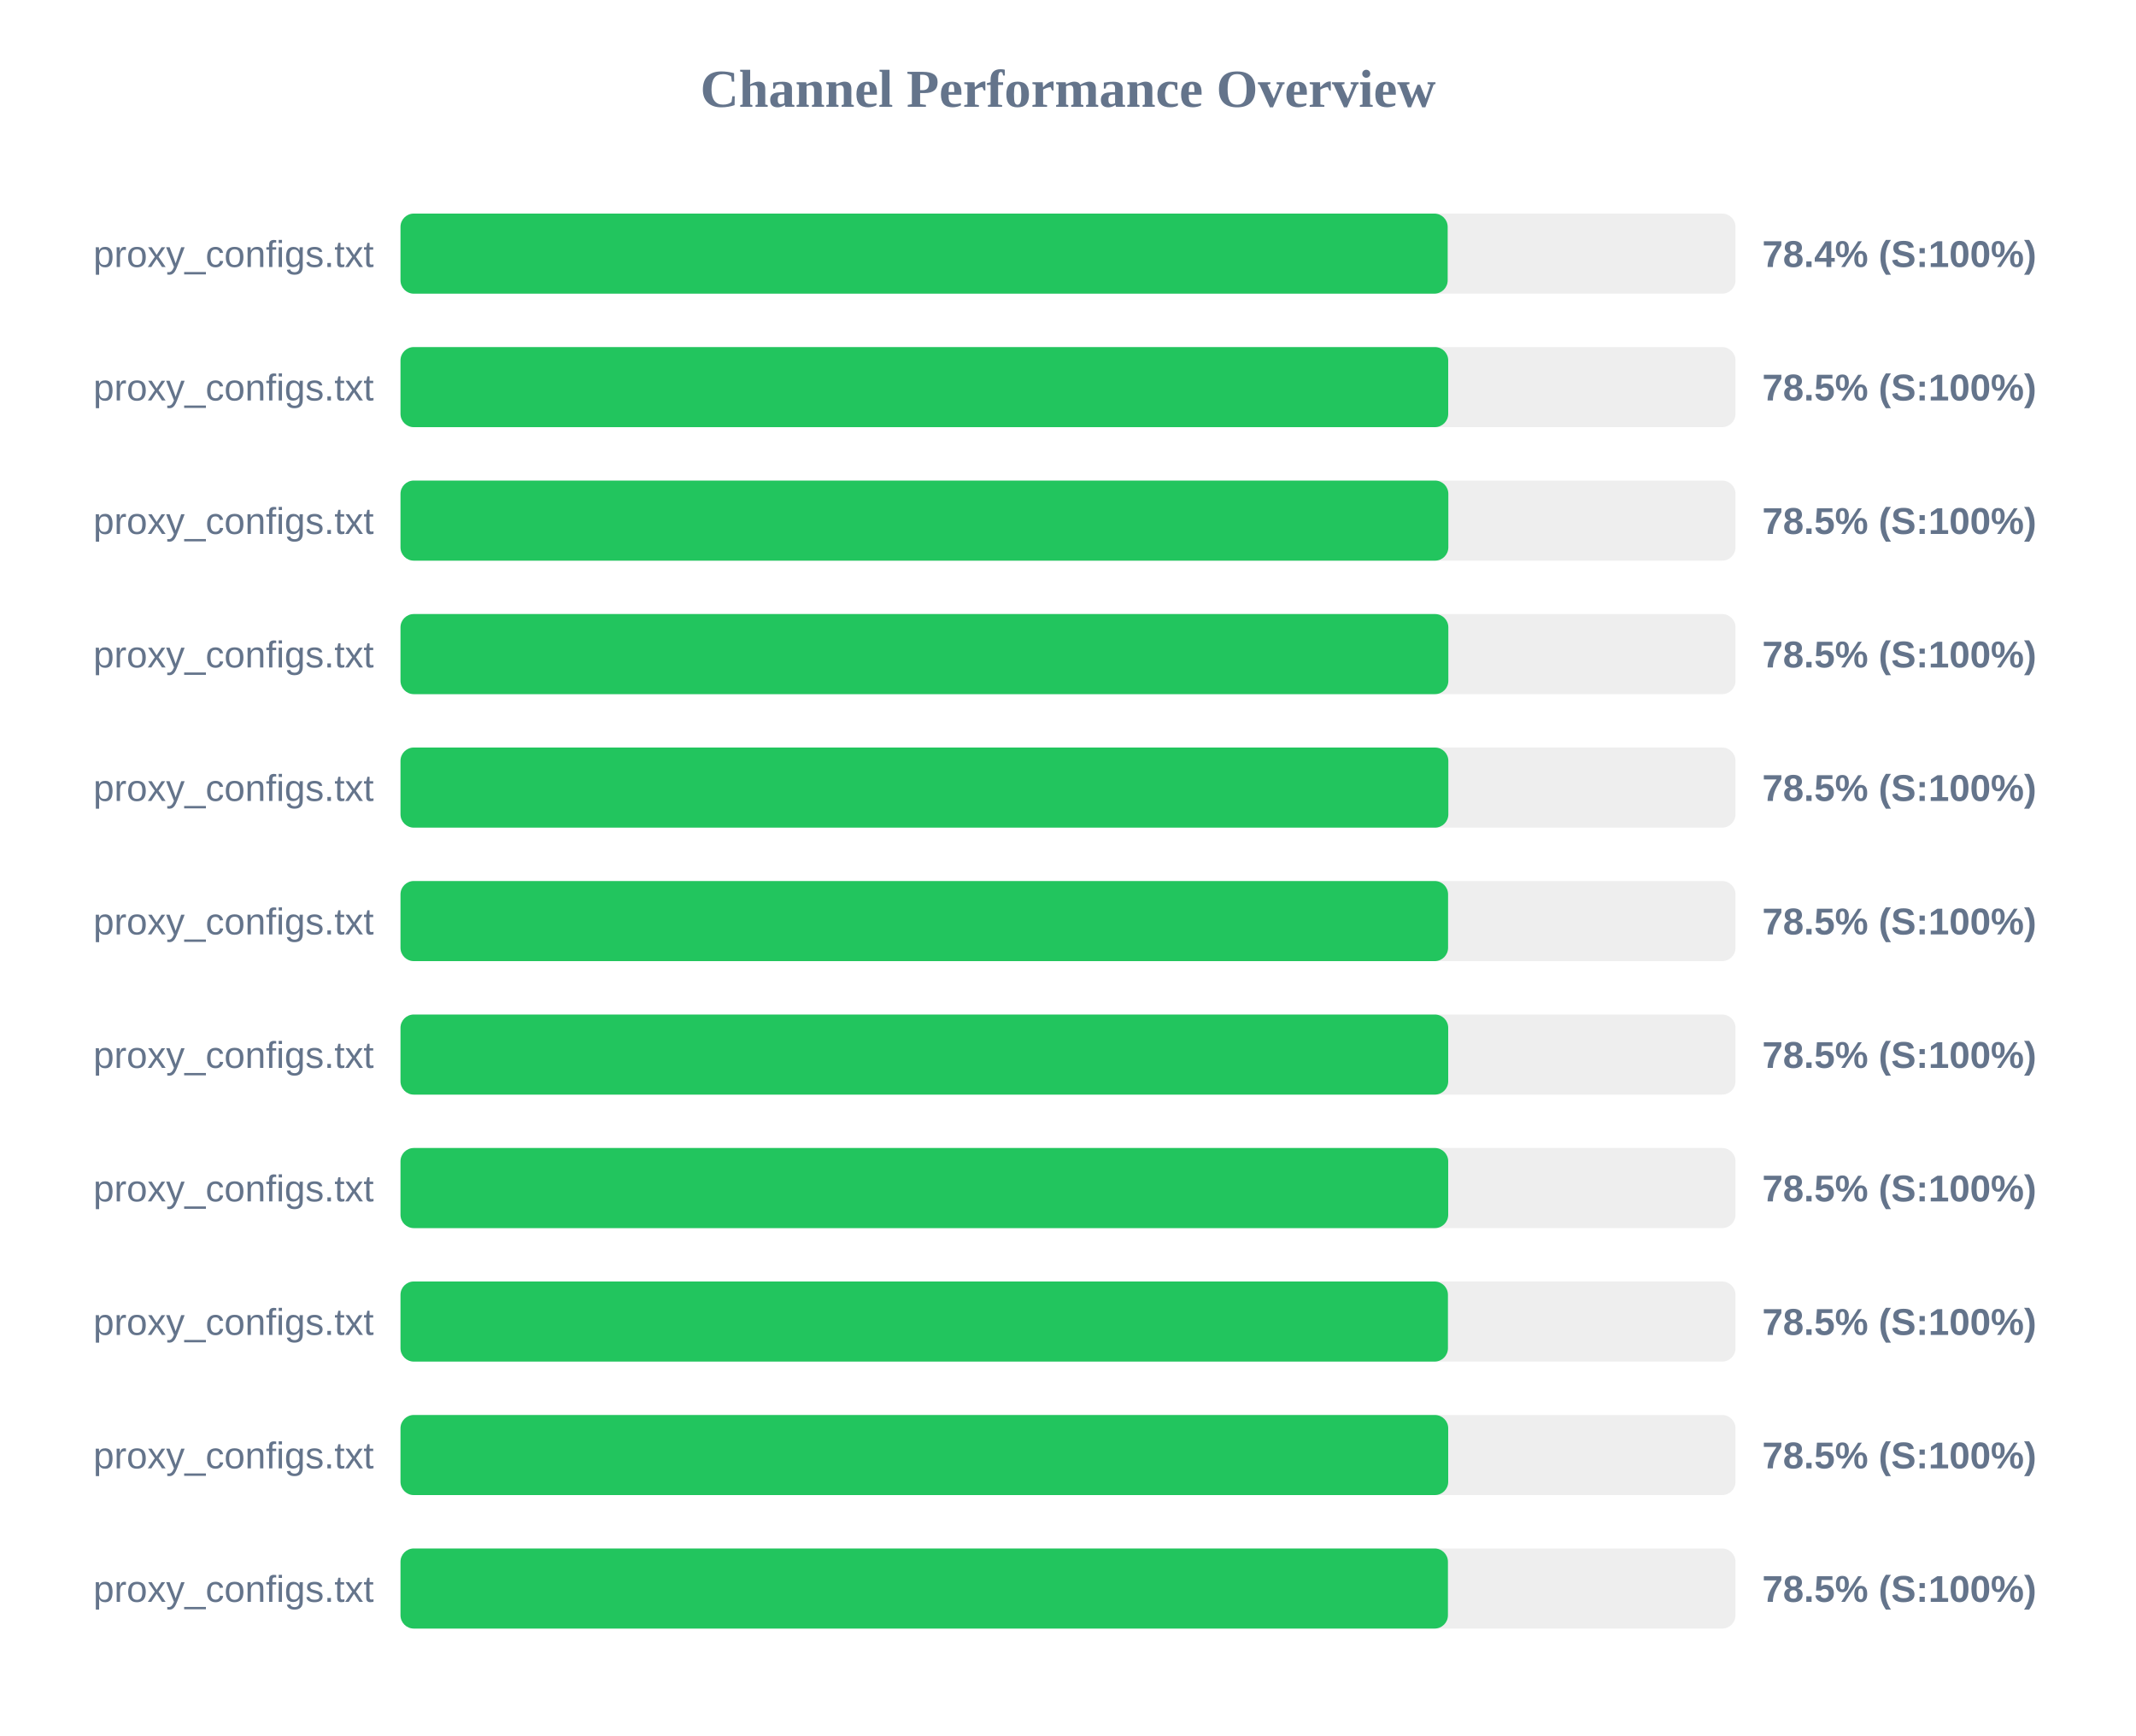
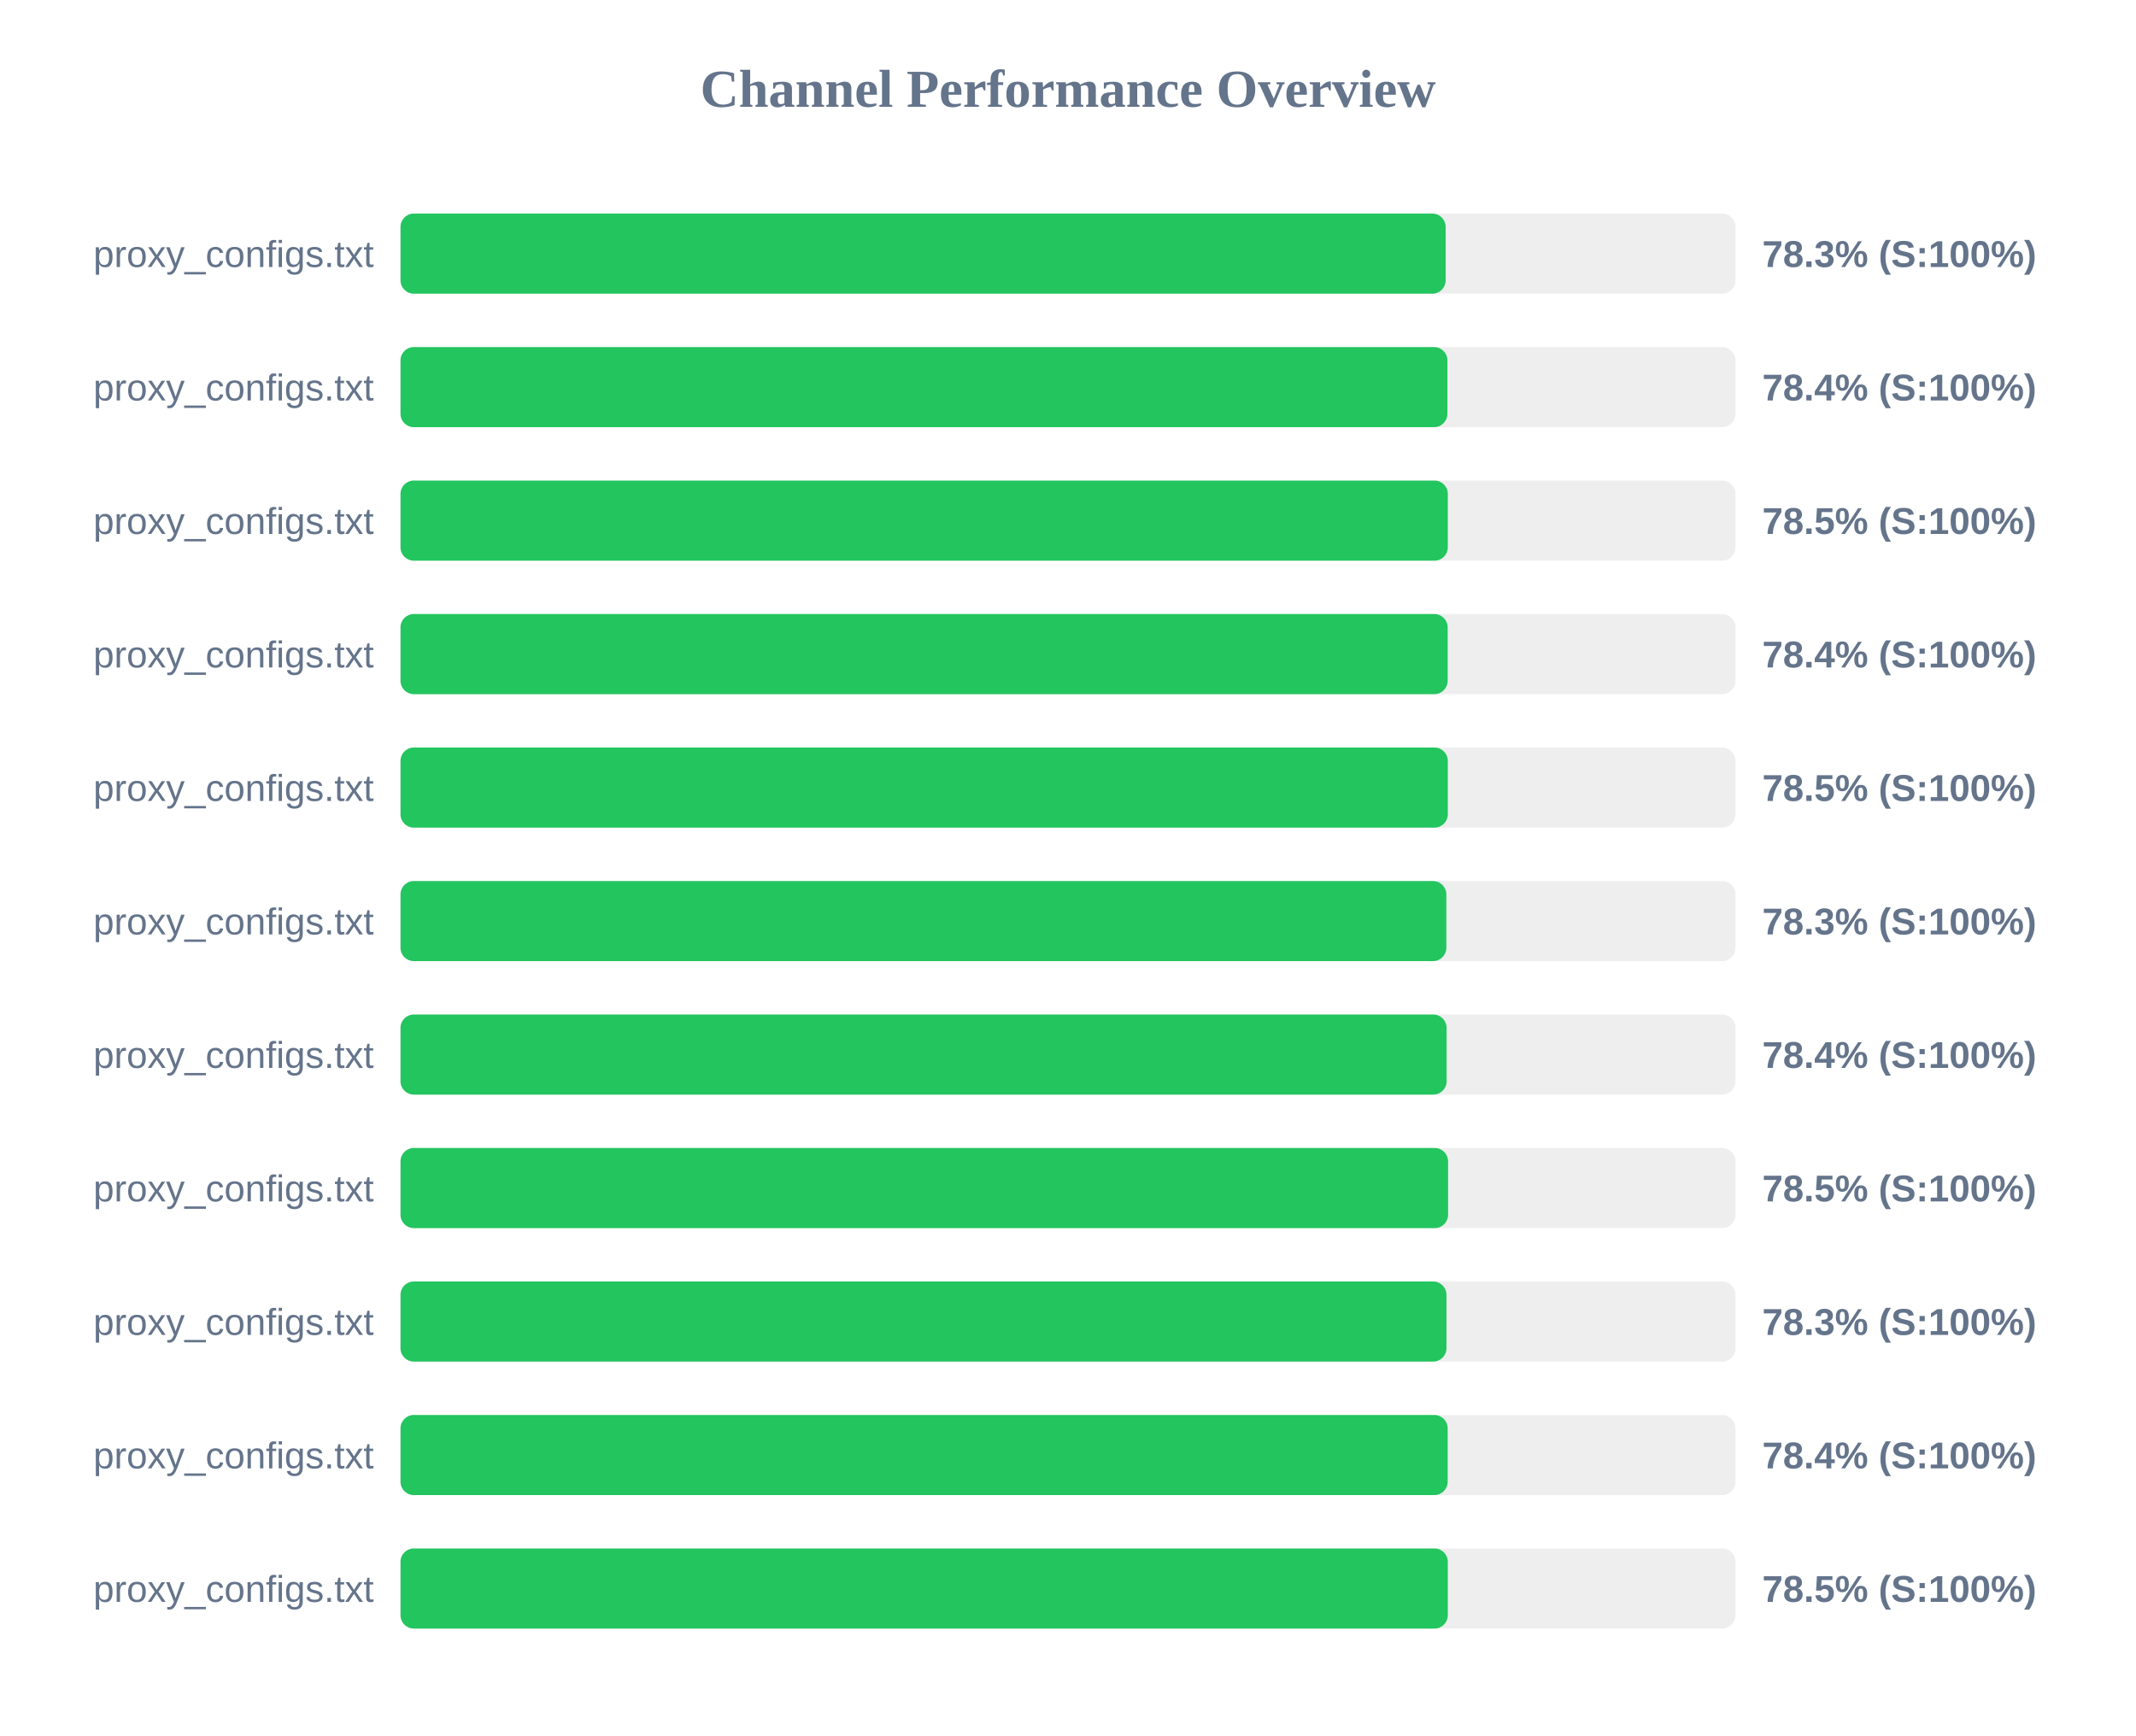
<svg xmlns="http://www.w3.org/2000/svg" width="800" height="650" version="1.1">
  <style>
        .row { font: 14px Arial; fill: #64748b; }
        .score { font: bold 14px Arial; fill: #64748b; }
    </style>
  <text x="400" y="40" text-anchor="middle" font-size="20px" font-weight="bold" fill="#64748b">Channel Performance Overview</text>
  <rect x="150" y="80" width="500" height="30" fill="#eee" rx="5" />
-   <rect x="150" y="80" width="392.2" height="30" fill="#22c55e" rx="5" />
+   <rect x="150" y="80" width="391.45" height="30" fill="#22c55e" rx="5" />
  <text x="140" y="100" text-anchor="end" class="row">proxy_configs.txt</text>
-   <text x="660" y="100" text-anchor="start" class="score">78.4% (S:100%)</text>
+   <text x="660" y="100" text-anchor="start" class="score">78.3% (S:100%)</text>
  <rect x="150" y="130" width="500" height="30" fill="#eee" rx="5" />
-   <rect x="150" y="130" width="392.4" height="30" fill="#22c55e" rx="5" />
+   <rect x="150" y="130" width="392.1" height="30" fill="#22c55e" rx="5" />
  <text x="140" y="150" text-anchor="end" class="row">proxy_configs.txt</text>
-   <text x="660" y="150" text-anchor="start" class="score">78.5% (S:100%)</text>
+   <text x="660" y="150" text-anchor="start" class="score">78.4% (S:100%)</text>
  <rect x="150" y="180" width="500" height="30" fill="#eee" rx="5" />
-   <rect x="150" y="180" width="392.45" height="30" fill="#22c55e" rx="5" />
+   <rect x="150" y="180" width="392.25" height="30" fill="#22c55e" rx="5" />
  <text x="140" y="200" text-anchor="end" class="row">proxy_configs.txt</text>
  <text x="660" y="200" text-anchor="start" class="score">78.5% (S:100%)</text>
  <rect x="150" y="230" width="500" height="30" fill="#eee" rx="5" />
-   <rect x="150" y="230" width="392.45" height="30" fill="#22c55e" rx="5" />
+   <rect x="150" y="230" width="392.2" height="30" fill="#22c55e" rx="5" />
  <text x="140" y="250" text-anchor="end" class="row">proxy_configs.txt</text>
-   <text x="660" y="250" text-anchor="start" class="score">78.5% (S:100%)</text>
+   <text x="660" y="250" text-anchor="start" class="score">78.4% (S:100%)</text>
  <rect x="150" y="280" width="500" height="30" fill="#eee" rx="5" />
-   <rect x="150" y="280" width="392.45" height="30" fill="#22c55e" rx="5" />
+   <rect x="150" y="280" width="392.25" height="30" fill="#22c55e" rx="5" />
  <text x="140" y="300" text-anchor="end" class="row">proxy_configs.txt</text>
  <text x="660" y="300" text-anchor="start" class="score">78.5% (S:100%)</text>
  <rect x="150" y="330" width="500" height="30" fill="#eee" rx="5" />
-   <rect x="150" y="330" width="392.35" height="30" fill="#22c55e" rx="5" />
+   <rect x="150" y="330" width="391.7" height="30" fill="#22c55e" rx="5" />
  <text x="140" y="350" text-anchor="end" class="row">proxy_configs.txt</text>
-   <text x="660" y="350" text-anchor="start" class="score">78.5% (S:100%)</text>
+   <text x="660" y="350" text-anchor="start" class="score">78.3% (S:100%)</text>
  <rect x="150" y="380" width="500" height="30" fill="#eee" rx="5" />
-   <rect x="150" y="380" width="392.4" height="30" fill="#22c55e" rx="5" />
+   <rect x="150" y="380" width="391.8" height="30" fill="#22c55e" rx="5" />
  <text x="140" y="400" text-anchor="end" class="row">proxy_configs.txt</text>
-   <text x="660" y="400" text-anchor="start" class="score">78.5% (S:100%)</text>
+   <text x="660" y="400" text-anchor="start" class="score">78.4% (S:100%)</text>
  <rect x="150" y="430" width="500" height="30" fill="#eee" rx="5" />
-   <rect x="150" y="430" width="392.4" height="30" fill="#22c55e" rx="5" />
+   <rect x="150" y="430" width="392.35" height="30" fill="#22c55e" rx="5" />
  <text x="140" y="450" text-anchor="end" class="row">proxy_configs.txt</text>
  <text x="660" y="450" text-anchor="start" class="score">78.5% (S:100%)</text>
  <rect x="150" y="480" width="500" height="30" fill="#eee" rx="5" />
-   <rect x="150" y="480" width="392.3" height="30" fill="#22c55e" rx="5" />
+   <rect x="150" y="480" width="391.75" height="30" fill="#22c55e" rx="5" />
  <text x="140" y="500" text-anchor="end" class="row">proxy_configs.txt</text>
-   <text x="660" y="500" text-anchor="start" class="score">78.5% (S:100%)</text>
+   <text x="660" y="500" text-anchor="start" class="score">78.3% (S:100%)</text>
  <rect x="150" y="530" width="500" height="30" fill="#eee" rx="5" />
-   <rect x="150" y="530" width="392.4" height="30" fill="#22c55e" rx="5" />
+   <rect x="150" y="530" width="392.2" height="30" fill="#22c55e" rx="5" />
  <text x="140" y="550" text-anchor="end" class="row">proxy_configs.txt</text>
-   <text x="660" y="550" text-anchor="start" class="score">78.5% (S:100%)</text>
+   <text x="660" y="550" text-anchor="start" class="score">78.4% (S:100%)</text>
  <rect x="150" y="580" width="500" height="30" fill="#eee" rx="5" />
-   <rect x="150" y="580" width="392.3" height="30" fill="#22c55e" rx="5" />
+   <rect x="150" y="580" width="392.25" height="30" fill="#22c55e" rx="5" />
  <text x="140" y="600" text-anchor="end" class="row">proxy_configs.txt</text>
  <text x="660" y="600" text-anchor="start" class="score">78.5% (S:100%)</text>
</svg>
